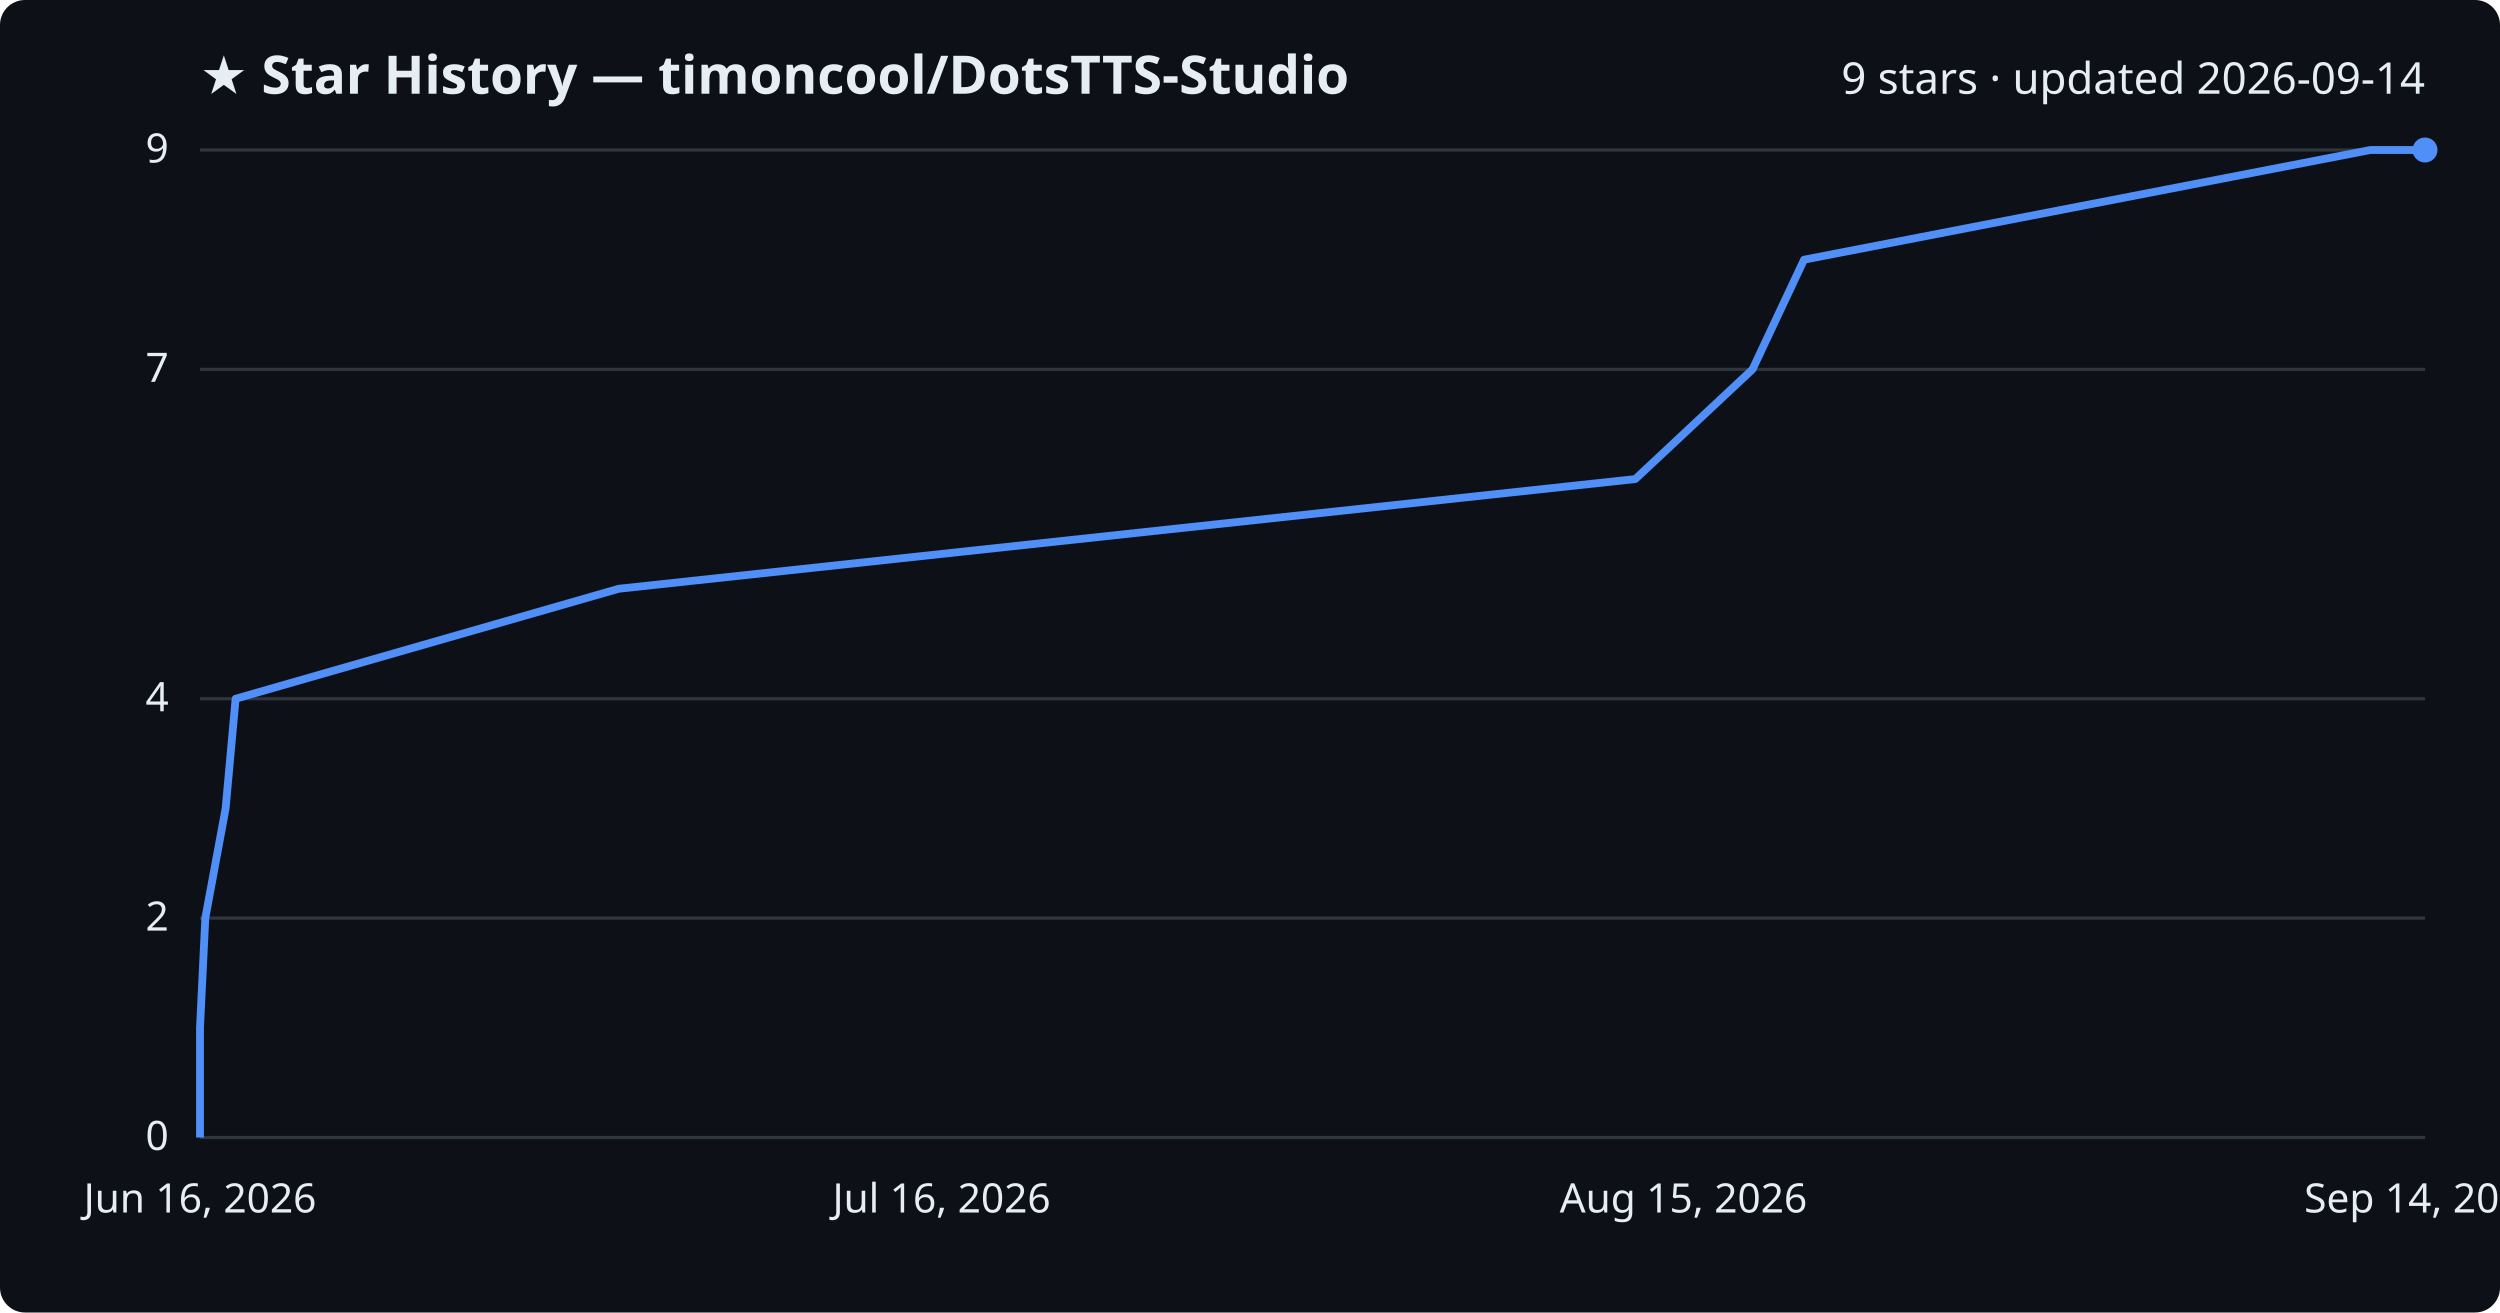
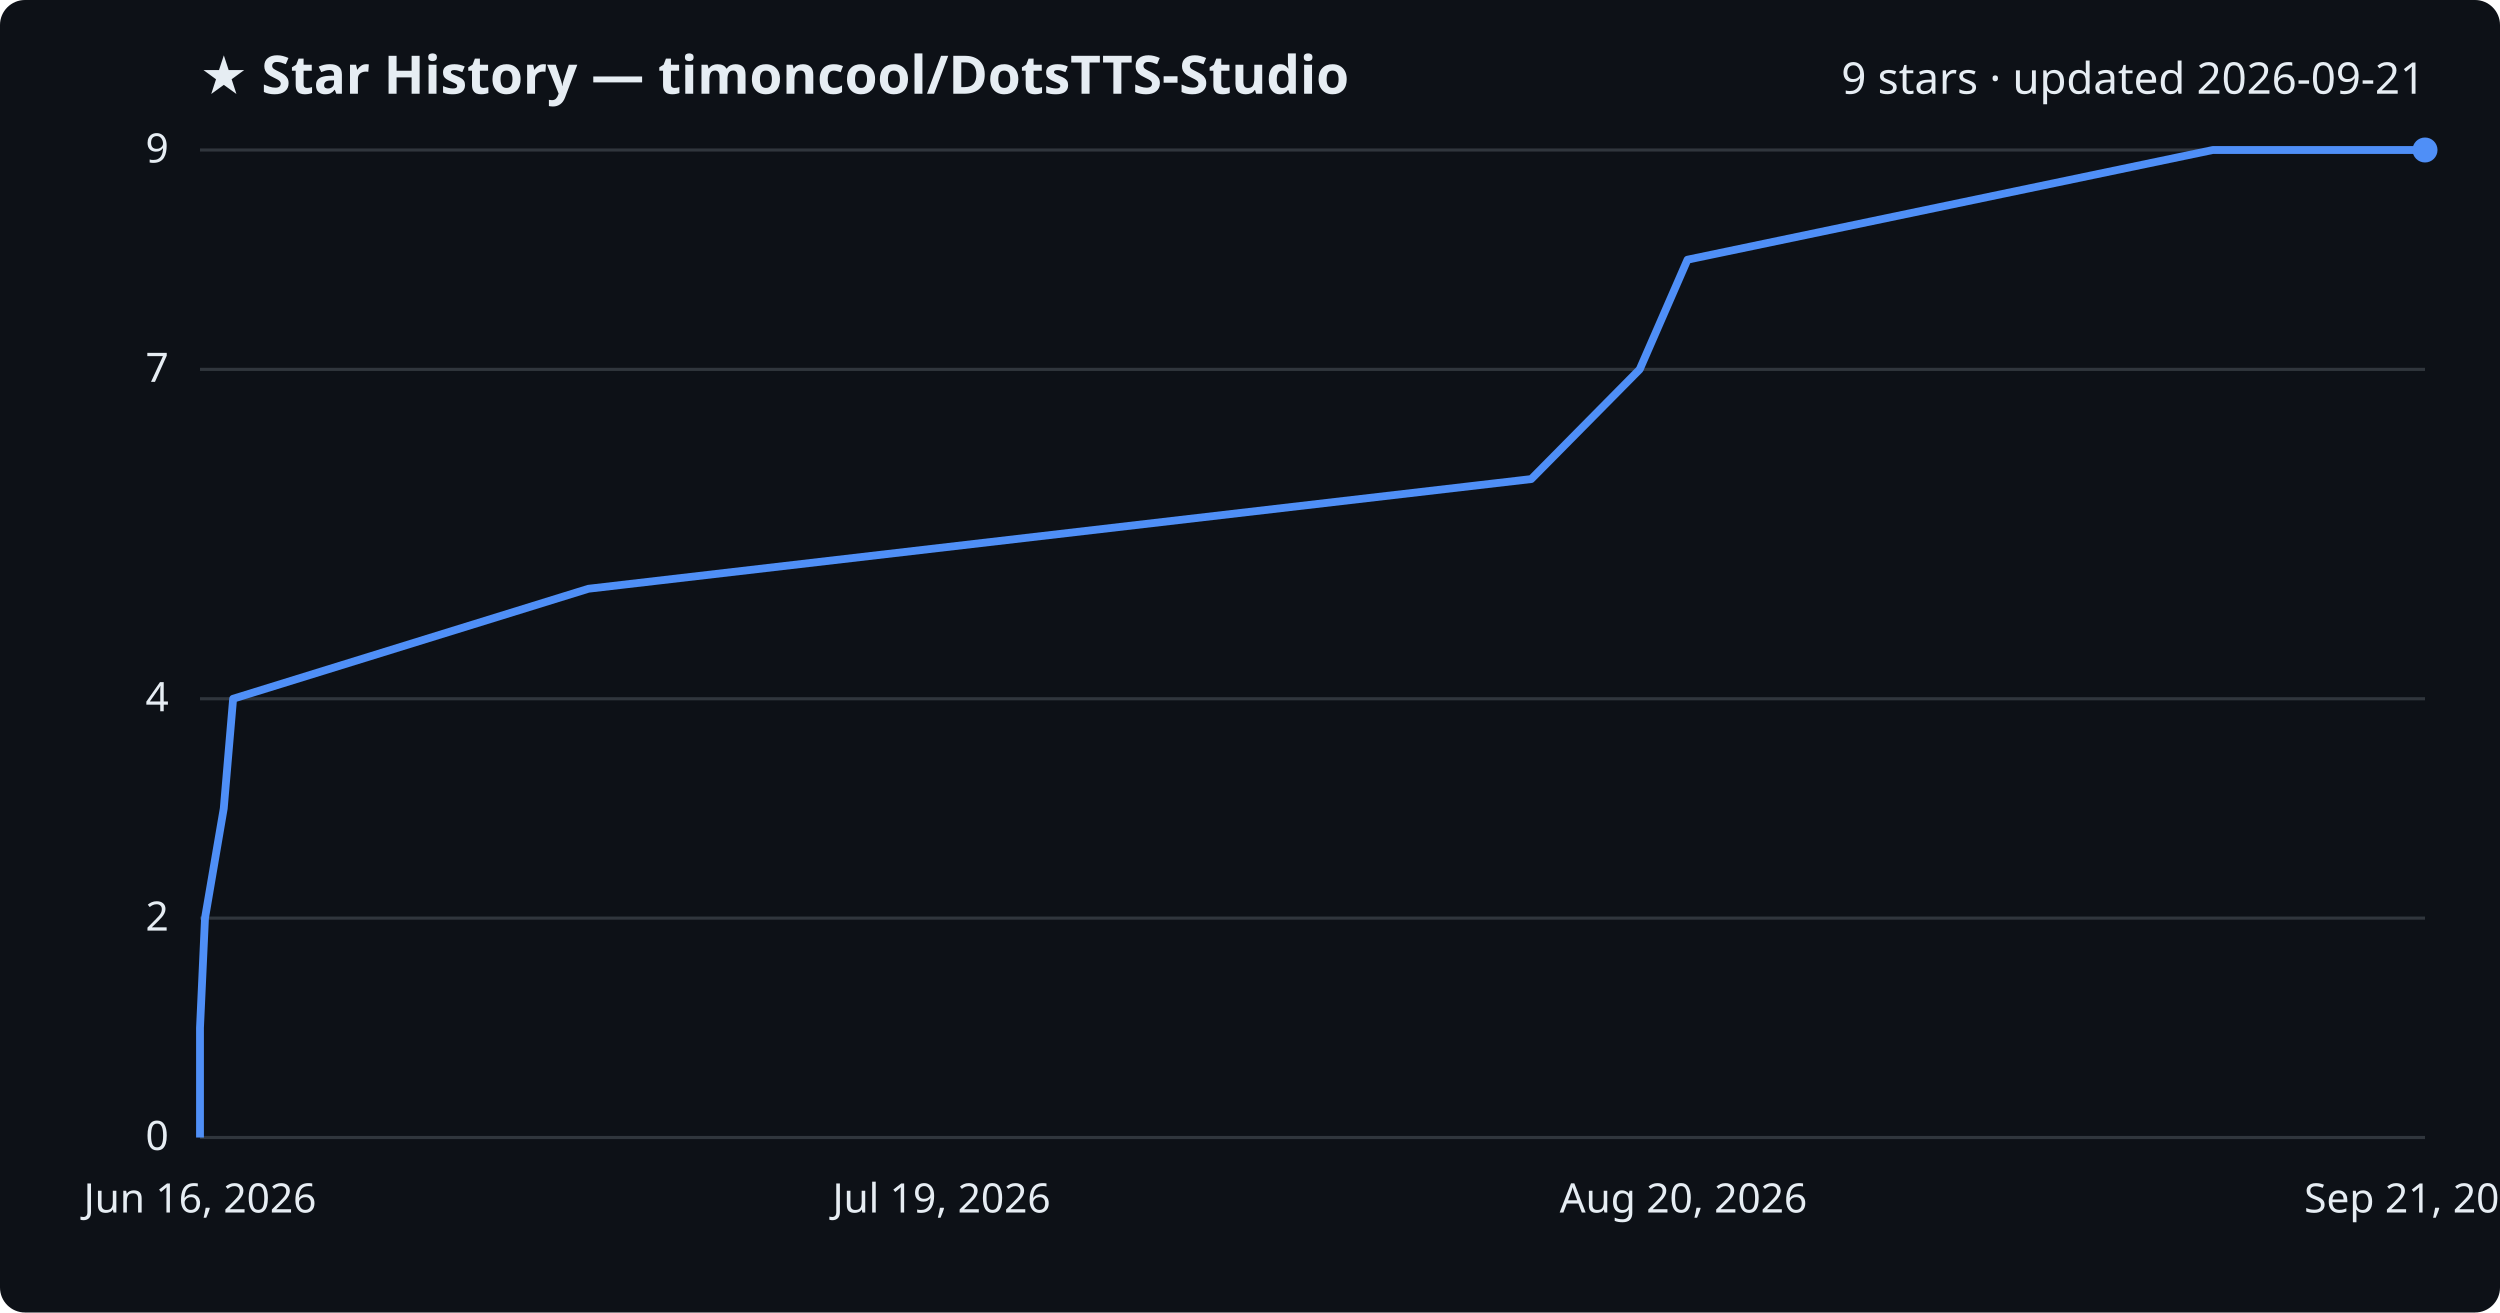
<svg xmlns="http://www.w3.org/2000/svg" viewBox="0 0 800 420" font-family="Segoe UI, sans-serif">
  <rect width="800" height="420" fill="#0d1117" rx="8" />
  <text x="64" y="30" fill="#e6edf3" font-size="17" font-weight="700">★ Star History — timoncool/DotsTTS-Studio</text>
-   <text x="776" y="30" fill="#e6edf3" font-size="14" text-anchor="end">9 stars · updated 2026-09-14</text>
+   <text x="776" y="30" fill="#e6edf3" font-size="14" text-anchor="end">9 stars · updated 2026-09-21</text>
  <line x1="64" y1="364.0" x2="776" y2="364.0" stroke="#30363d" stroke-width="1" />
  <text x="54" y="368.0" fill="#e6edf3" font-size="13" text-anchor="end">0</text>
  <line x1="64" y1="293.8" x2="776" y2="293.8" stroke="#30363d" stroke-width="1" />
  <text x="54" y="297.8" fill="#e6edf3" font-size="13" text-anchor="end">2</text>
  <line x1="64" y1="223.6" x2="776" y2="223.6" stroke="#30363d" stroke-width="1" />
  <text x="54" y="227.6" fill="#e6edf3" font-size="13" text-anchor="end">4</text>
  <line x1="64" y1="118.2" x2="776" y2="118.2" stroke="#30363d" stroke-width="1" />
  <text x="54" y="122.2" fill="#e6edf3" font-size="13" text-anchor="end">7</text>
  <line x1="64" y1="48.0" x2="776" y2="48.0" stroke="#30363d" stroke-width="1" />
  <text x="54" y="52.0" fill="#e6edf3" font-size="13" text-anchor="end">9</text>
-   <path d="M64.0,364.0 L64.0,328.9 L65.7,293.8 L72.2,258.7 L75.4,223.6 L198.0,188.4 L523.3,153.3 L560.8,118.2 L577.3,83.1 L758.5,48.0 L776.0,48.0" fill="none" stroke="#4f8ff7" stroke-width="2.5" stroke-linejoin="round" />
+   <path d="M64.0,364.0 L64.0,328.9 L65.6,293.8 L71.6,258.7 L74.6,223.6 L188.3,188.4 L490.0,153.3 L524.7,118.2 L540.0,83.1 L708.1,48.0 L776.0,48.0" fill="none" stroke="#4f8ff7" stroke-width="2.5" stroke-linejoin="round" />
  <circle cx="776.0" cy="48.0" r="4" fill="#4f8ff7" />
  <text x="64.0" y="388" fill="#e6edf3" font-size="13" text-anchor="middle">Jun 16, 2026</text>
-   <text x="301.3" y="388" fill="#e6edf3" font-size="13" text-anchor="middle">Jul 16, 2026</text>
-   <text x="538.7" y="388" fill="#e6edf3" font-size="13" text-anchor="middle">Aug 15, 2026</text>
-   <text x="776.0" y="388" fill="#e6edf3" font-size="13" text-anchor="middle">Sep 14, 2026</text>
+   <text x="301.3" y="388" fill="#e6edf3" font-size="13" text-anchor="middle">Jul 19, 2026</text>
+   <text x="538.7" y="388" fill="#e6edf3" font-size="13" text-anchor="middle">Aug 20, 2026</text>
+   <text x="776.0" y="388" fill="#e6edf3" font-size="13" text-anchor="middle">Sep 21, 2026</text>
</svg>
